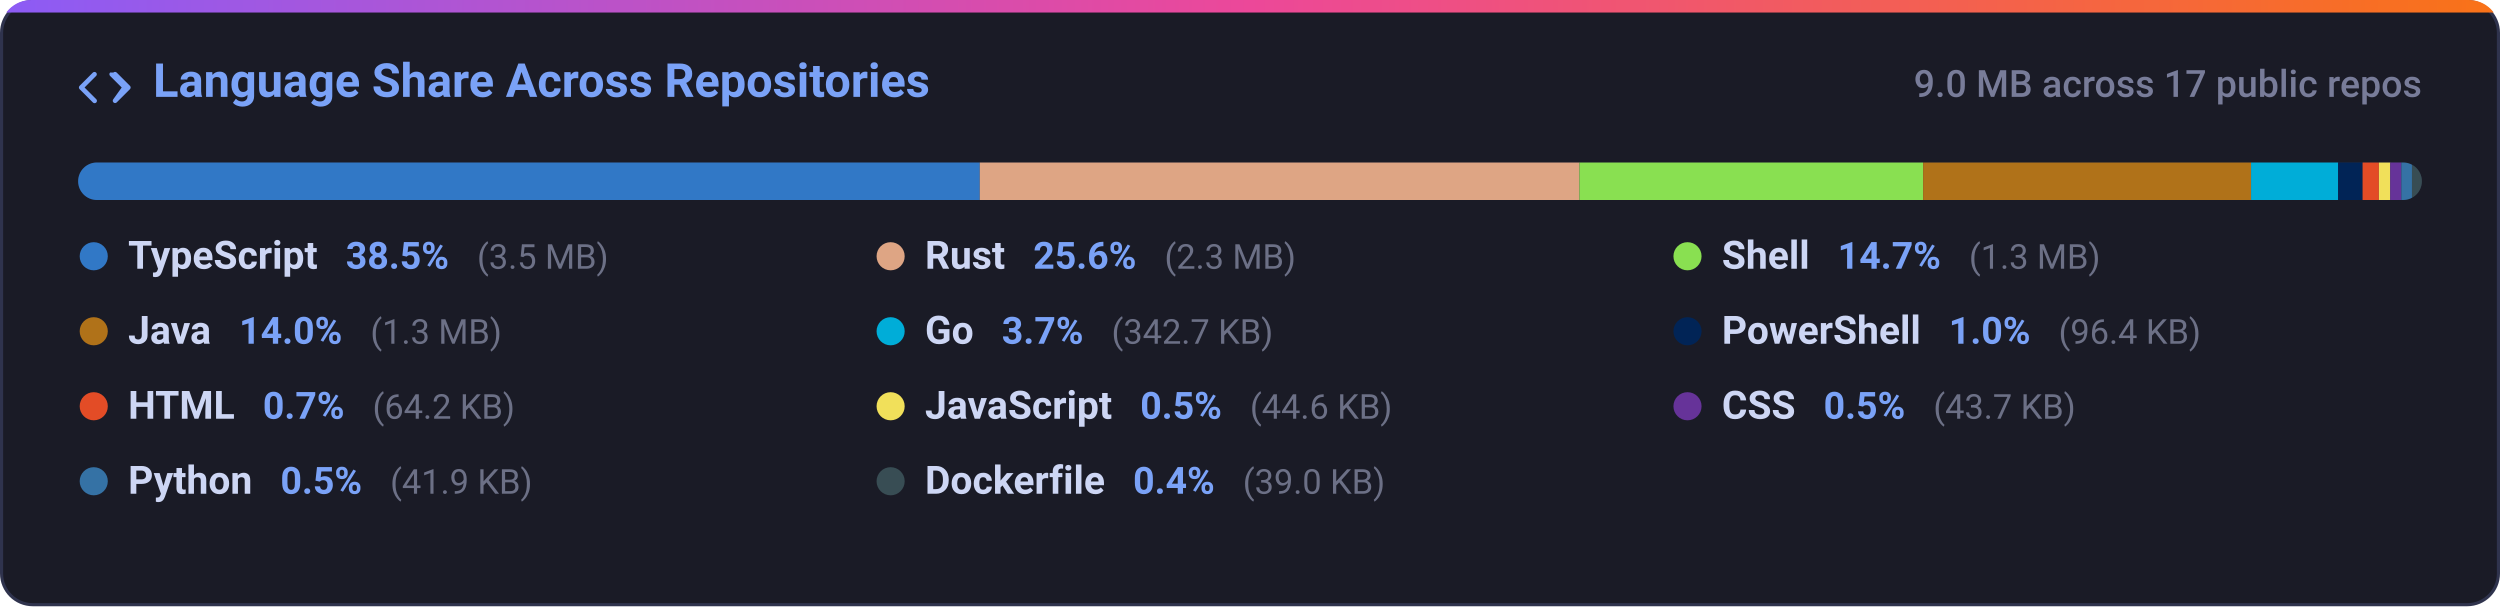
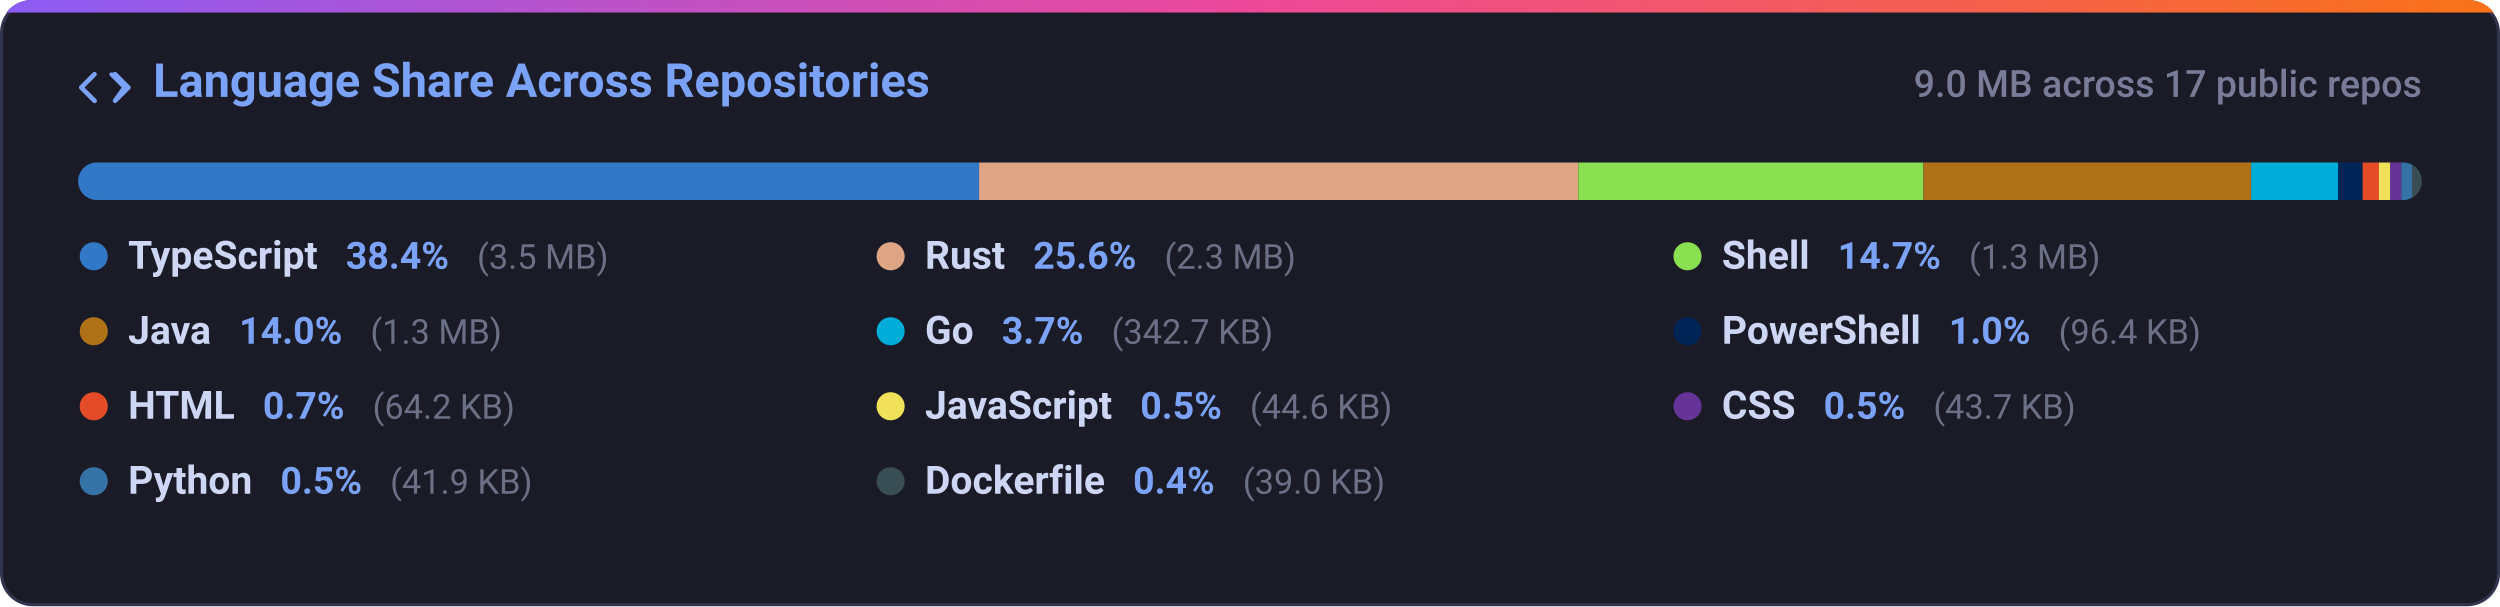
<svg xmlns="http://www.w3.org/2000/svg" width="800" height="194" viewBox="0 0 800 194" fill="none">
  <defs>
    <linearGradient id="grad-lang_dist" x1="0%" y1="0%" x2="100%" y2="0%">
      <stop offset="0%" stop-color="#8b5cf6" />
      <stop offset="50%" stop-color="#ec4899" />
      <stop offset="100%" stop-color="#f97316" />
    </linearGradient>
    <clipPath id="card-clip-lang_dist">
      <rect x="0" y="0" width="800" height="194" rx="10" />
    </clipPath>
    <clipPath id="bar-clip">
      <rect x="25" y="52" width="750" height="12" rx="6" />
    </clipPath>
    <style>
      .card-bg { fill: #1a1b26; stroke: #2f334d; stroke-width: 1px; }
      .card-title { font-family: -apple-system, BlinkMacSystemFont, 'Segoe UI', Roboto, Helvetica, Arial, sans-serif; font-size: 15px; font-weight: 600; fill: #7aa2f7; }
      .card-sub { font-family: -apple-system, BlinkMacSystemFont, 'Segoe UI', Roboto, Helvetica, Arial, sans-serif; font-size: 12px; fill: #787c99; font-weight: 500; }
      .lang-name { font-family: -apple-system, BlinkMacSystemFont, 'Segoe UI', Roboto, Helvetica, Arial, sans-serif; font-size: 12.5px; font-weight: 600; fill: #cdd6f4; }
      .lang-pct { font-family: -apple-system, BlinkMacSystemFont, 'Segoe UI', Roboto, Helvetica, Arial, sans-serif; font-size: 12px; font-weight: 600; fill: #7aa2f7; }
      .lang-size { font-family: -apple-system, BlinkMacSystemFont, 'Segoe UI', Roboto, Helvetica, Arial, sans-serif; font-size: 11px; fill: #6c7086; }
      @media (prefers-color-scheme: light) {
        .card-bg { fill: #f7f8fc; stroke: #e1e4ea; }
        .card-title { fill: #2563eb; }
        .card-sub { fill: #6b7280; }
        .lang-name { fill: #1f2328; }
        .lang-pct { fill: #2563eb; }
        .lang-size { fill: #6b7280; }
      }
    </style>
  </defs>
  <g clip-path="url(#card-clip-lang_dist)">
    <rect class="card-bg" x="0.5" y="0.5" width="799" height="193" rx="10" />
    <rect x="0" y="0" width="800" height="4" fill="url(#grad-lang_dist)" />
  </g>
  <g transform="translate(25, 20)">
    <path fill="#7aa2f7" d="M4.72 3.22a.75.75 0 0 1 1.06 1.06L2.06 8l3.72 3.72a.75.75 0 1 1-1.06 1.06L.47 8.53a.75.75 0 0 1 0-1.06l4.25-4.25Zm6.56 0a.75.75 0 0 1 1.06 0l4.25 4.25a.75.75 0 0 1 0 1.06l-4.25 4.25a.75.75 0 0 1-1.06-1.06L13.94 8l-3.72-3.72a.75.75 0 0 1 0-1.06Z" />
    <text class="card-title" x="24" y="11">Language Share Across Repositories</text>
  </g>
  <text class="card-sub" x="775" y="31" text-anchor="end">9.0 MB across 17 public repos</text>
  <rect x="25" y="52" width="750" height="12" rx="6" fill="#24283b" />
  <g clip-path="url(#bar-clip)">
-     <rect x="25.00" y="52" width="288.53" height="12" fill="#3178c6" />
-     <rect x="313.53" y="52" width="191.90" height="12" fill="#dea584" />
-     <rect x="505.42" y="52" width="109.98" height="12" fill="#89e051" />
-     <rect x="615.40" y="52" width="104.94" height="12" fill="#b07219" />
-     <rect x="720.34" y="52" width="27.86" height="12" fill="#00add8" />
-     <rect x="748.20" y="52" width="7.83" height="12" fill="#012456" />
-     <rect x="756.03" y="52" width="5.21" height="12" fill="#e34c26" />
-     <rect x="761.25" y="52" width="3.63" height="12" fill="#f1e05a" />
-     <rect x="764.87" y="52" width="3.55" height="12" fill="#663399" />
-     <rect x="768.42" y="52" width="3.41" height="12" fill="#3572a5" />
+     <rect x="25.00" y="52" width="288.31" height="12" fill="#3178c6" />
+     <rect x="313.31" y="52" width="191.75" height="12" fill="#dea584" />
+     <rect x="505.06" y="52" width="110.46" height="12" fill="#89e051" />
+     <rect x="615.52" y="52" width="104.86" height="12" fill="#b07219" />
+     <rect x="720.38" y="52" width="27.84" height="12" fill="#00add8" />
+     <rect x="748.22" y="52" width="7.83" height="12" fill="#012456" />
+     <rect x="756.05" y="52" width="5.21" height="12" fill="#e34c26" />
+     <rect x="761.26" y="52" width="3.62" height="12" fill="#f1e05a" />
+     <rect x="764.88" y="52" width="3.55" height="12" fill="#663399" />
+     <rect x="768.43" y="52" width="3.41" height="12" fill="#3572a5" />
    <rect x="771.83" y="52" width="3.17" height="12" fill="#384d54" />
  </g>
  <g>
    <circle cx="30" cy="82" r="4.5" fill="#3178c6" />
    <text x="41" y="86">
      <tspan class="lang-name">TypeScript</tspan>
-       <tspan class="lang-pct" dx="6">38.5%</tspan>
+       <tspan class="lang-pct" dx="6">38.4%</tspan>
      <tspan class="lang-size" dx="6">(3.5 MB)</tspan>
    </text>
    <circle cx="285" cy="82" r="4.5" fill="#dea584" />
    <text x="296" y="86">
      <tspan class="lang-name">Rust</tspan>
      <tspan class="lang-pct" dx="6">25.6%</tspan>
      <tspan class="lang-size" dx="6">(2.3 MB)</tspan>
    </text>
    <circle cx="540" cy="82" r="4.5" fill="#89e051" />
    <text x="551" y="86">
      <tspan class="lang-name">Shell</tspan>
      <tspan class="lang-pct" dx="6">14.7%</tspan>
      <tspan class="lang-size" dx="6">(1.3 MB)</tspan>
    </text>
    <circle cx="30" cy="106" r="4.5" fill="#b07219" />
    <text x="41" y="110">
      <tspan class="lang-name">Java</tspan>
      <tspan class="lang-pct" dx="6">14.0%</tspan>
      <tspan class="lang-size" dx="6">(1.3 MB)</tspan>
    </text>
    <circle cx="285" cy="106" r="4.5" fill="#00add8" />
    <text x="296" y="110">
      <tspan class="lang-name">Go</tspan>
      <tspan class="lang-pct" dx="6">3.7%</tspan>
      <tspan class="lang-size" dx="6">(342.7 KB)</tspan>
    </text>
    <circle cx="540" cy="106" r="4.5" fill="#012456" />
    <text x="551" y="110">
      <tspan class="lang-name">PowerShell</tspan>
      <tspan class="lang-pct" dx="6">1.0%</tspan>
      <tspan class="lang-size" dx="6">(96.4 KB)</tspan>
    </text>
    <circle cx="30" cy="130" r="4.5" fill="#e34c26" />
    <text x="41" y="134">
      <tspan class="lang-name">HTML</tspan>
      <tspan class="lang-pct" dx="6">0.7%</tspan>
      <tspan class="lang-size" dx="6">(64.2 KB)</tspan>
    </text>
    <circle cx="285" cy="130" r="4.5" fill="#f1e05a" />
    <text x="296" y="134">
      <tspan class="lang-name">JavaScript</tspan>
      <tspan class="lang-pct" dx="6">0.5%</tspan>
      <tspan class="lang-size" dx="6">(44.6 KB)</tspan>
    </text>
    <circle cx="540" cy="130" r="4.5" fill="#663399" />
    <text x="551" y="134">
      <tspan class="lang-name">CSS</tspan>
      <tspan class="lang-pct" dx="6">0.5%</tspan>
      <tspan class="lang-size" dx="6">(43.7 KB)</tspan>
    </text>
    <circle cx="30" cy="154" r="4.5" fill="#3572a5" />
    <text x="41" y="158">
      <tspan class="lang-name">Python</tspan>
      <tspan class="lang-pct" dx="6">0.5%</tspan>
      <tspan class="lang-size" dx="6">(41.9 KB)</tspan>
    </text>
    <circle cx="285" cy="154" r="4.5" fill="#384d54" />
    <text x="296" y="158">
      <tspan class="lang-name">Dockerfile</tspan>
      <tspan class="lang-pct" dx="6">0.4%</tspan>
      <tspan class="lang-size" dx="6">(39.0 KB)</tspan>
    </text>
  </g>
</svg>
